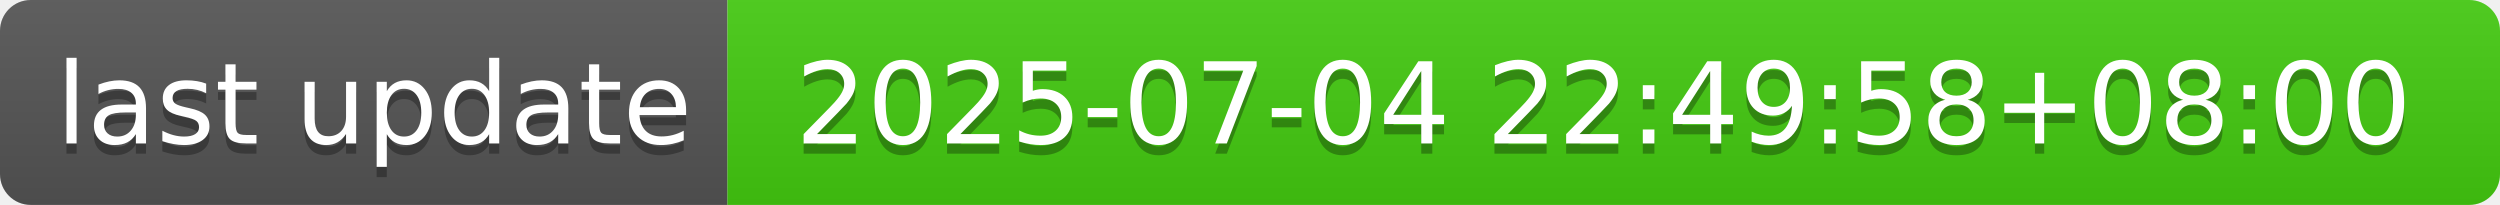
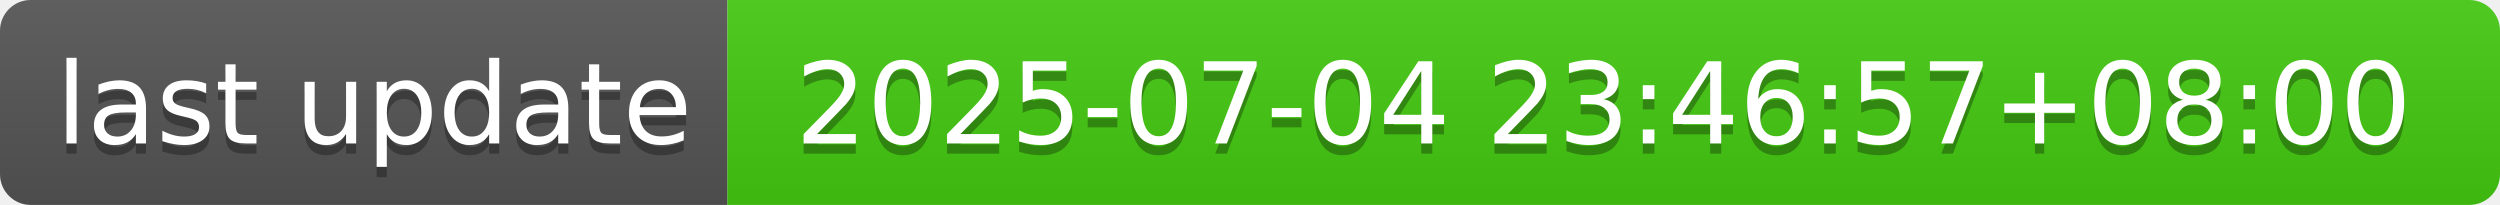
- <svg xmlns="http://www.w3.org/2000/svg" width="244" height="20" role="img" aria-label="last update: 2025-07-04 22:49:58+08:00">
+ <svg xmlns="http://www.w3.org/2000/svg" width="244" height="20" role="img" aria-label="last update: 2025-07-04 23:46:57+08:00">
  <linearGradient id="s" x2="0" y2="100%">
    <stop offset="0" stop-color="#bbb" stop-opacity=".1" />
    <stop offset="1" stop-opacity=".1" />
  </linearGradient>
  <clipPath id="r">
    <rect width="244" height="20" rx="3" fill="#fff" />
  </clipPath>
  <g clip-path="url(#r)">
    <rect width="71" height="20" fill="#555" />
    <rect x="71" width="173" height="20" fill="#4c1" />
    <rect width="244" height="20" fill="url(#s)" />
  </g>
  <g fill="#fff" text-anchor="middle" font-family="Verdana,Geneva,DejaVu Sans,sans-serif" text-rendering="geometricPrecision" font-size="110">
    <text aria-hidden="true" x="365" y="150" fill="#010101" fill-opacity=".3" transform="scale(.1)" textLength="610">last update</text>
    <text x="365" y="140" transform="scale(.1)" fill="#fff" textLength="610">last update</text>
-     <text aria-hidden="true" x="1565" y="150" fill="#010101" fill-opacity=".3" transform="scale(.1)" textLength="1630">2025-07-04 22:49:58+08:00</text>
-     <text x="1565" y="140" transform="scale(.1)" fill="#fff" textLength="1630">2025-07-04 22:49:58+08:00</text>
+     <text aria-hidden="true" x="1565" y="150" fill="#010101" fill-opacity=".3" transform="scale(.1)" textLength="1630">2025-07-04 23:46:57+08:00</text>
+     <text x="1565" y="140" transform="scale(.1)" fill="#fff" textLength="1630">2025-07-04 23:46:57+08:00</text>
  </g>
</svg>
